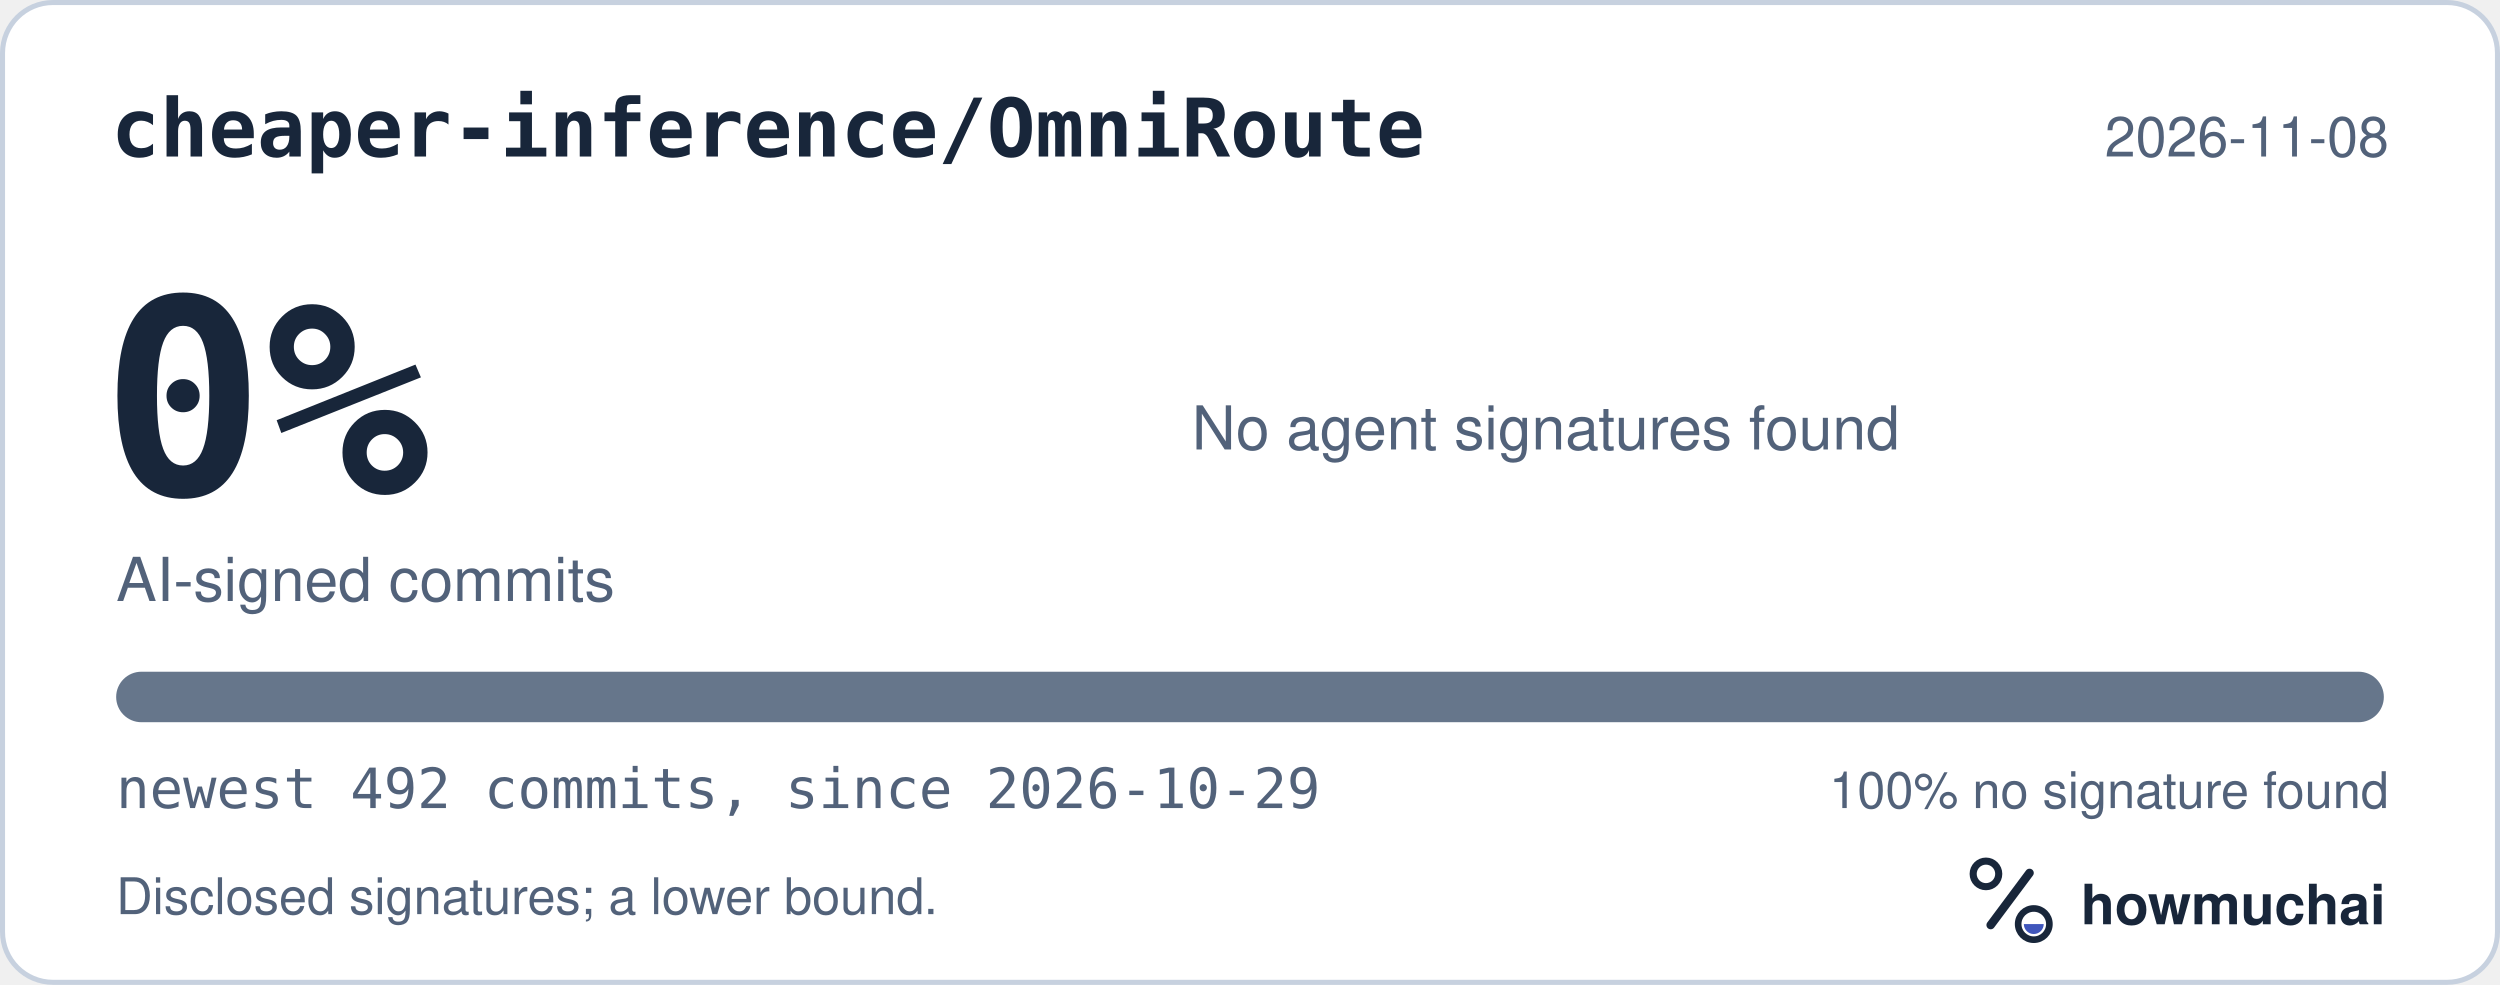
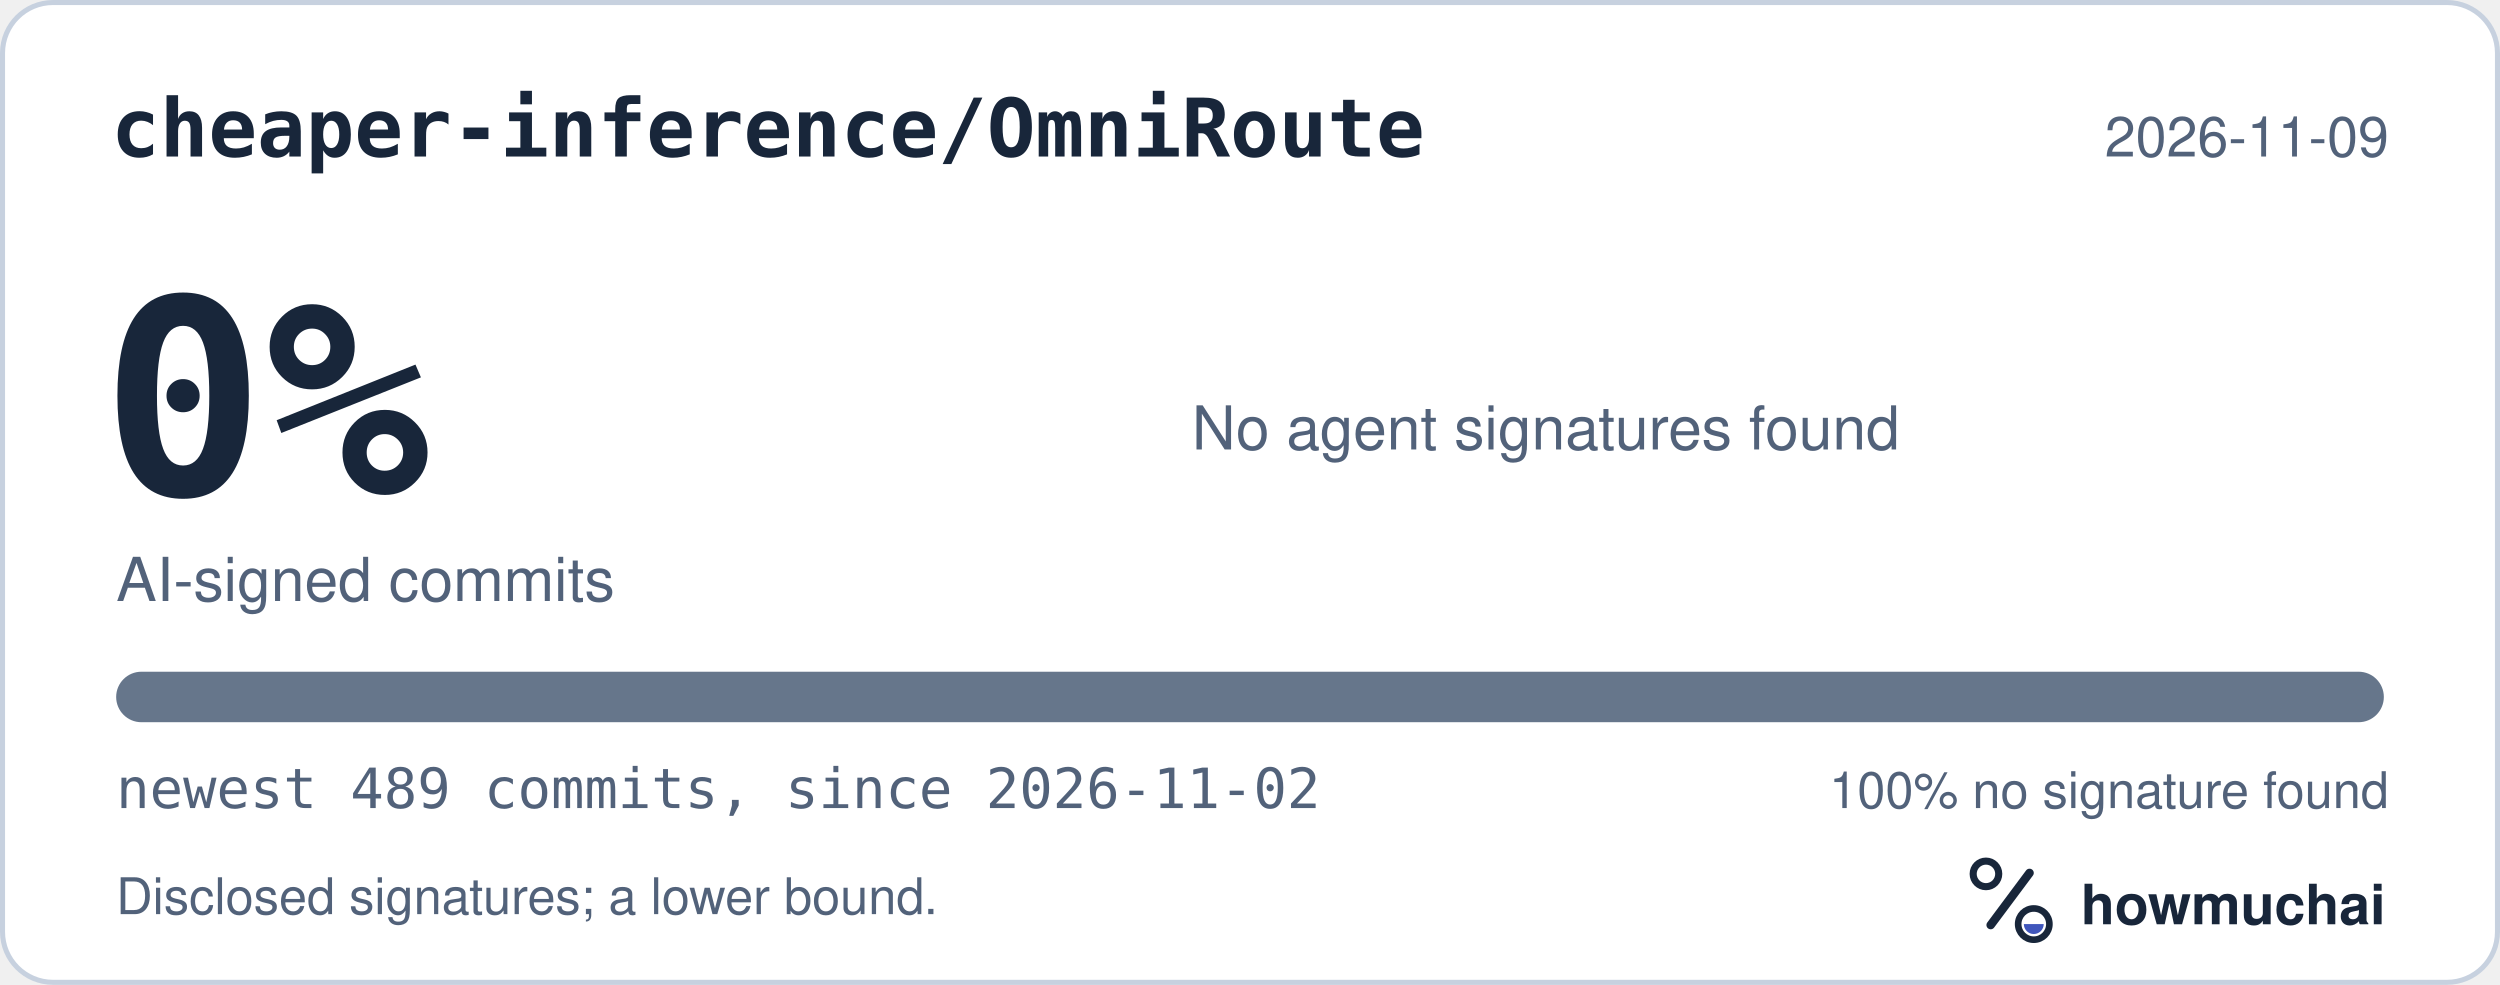
<svg xmlns="http://www.w3.org/2000/svg" width="495" height="195" viewBox="0 0 495 195" role="img" aria-labelledby="hm-t hm-d">
  <rect x="0.5" y="0.5" width="494" height="194" rx="10" fill="#FFFFFF" stroke="#C7D1DF" />
  <text x="22" y="31" fill="#18263A" font-family="ui-monospace, SF Mono, Menlo, Consolas, IBM Plex Mono, monospace" font-size="16" font-weight="600">cheaper-inference/OmniRoute</text>
-   <text x="473" y="31" fill="#52627A" font-family="-apple-system, BlinkMacSystemFont, Segoe UI, Helvetica, Arial, Fira Sans, sans-serif" font-size="11" text-anchor="end">2026-11-08</text>
+   <text x="473" y="31" fill="#52627A" font-family="-apple-system, BlinkMacSystemFont, Segoe UI, Helvetica, Arial, Fira Sans, sans-serif" font-size="11" text-anchor="end">2026-11-09</text>
  <text x="20" y="98" fill="#18263A" font-family="ui-monospace, SF Mono, Menlo, Consolas, IBM Plex Mono, monospace" font-size="54" font-weight="700">0%</text>
  <text x="23" y="119" fill="#52627A" font-family="-apple-system, BlinkMacSystemFont, Segoe UI, Helvetica, Arial, Fira Sans, sans-serif" font-size="12">AI-signed commits</text>
  <text x="236" y="89" fill="#52627A" font-family="-apple-system, BlinkMacSystemFont, Segoe UI, Helvetica, Arial, Fira Sans, sans-serif" font-size="12">No agent signatures found</text>
  <defs>
    <clipPath id="hm-bar">
      <rect x="23" y="133" width="449" height="10" rx="5" />
    </clipPath>
  </defs>
  <rect x="23" y="133" width="449" height="10" rx="5" fill="#66768B" />
  <g clip-path="url(#hm-bar)" />
-   <text x="23" y="160" fill="#52627A" font-family="ui-monospace, SF Mono, Menlo, Consolas, IBM Plex Mono, monospace" font-size="11">newest 492 commits, since 2026-10-29</text>
+   <text x="23" y="160" fill="#52627A" font-family="ui-monospace, SF Mono, Menlo, Consolas, IBM Plex Mono, monospace" font-size="11">newest 489 commits, since 2026-11-02</text>
  <text x="473" y="160" fill="#52627A" font-family="-apple-system, BlinkMacSystemFont, Segoe UI, Helvetica, Arial, Fira Sans, sans-serif" font-size="10" text-anchor="end">100% no signature found</text>
  <text x="23" y="181" fill="#52627A" font-family="-apple-system, BlinkMacSystemFont, Segoe UI, Helvetica, Arial, Fira Sans, sans-serif" font-size="10">Disclosed signatures; a lower bound.</text>
  <g transform="translate(386 166) scale(0.046875)">
    <circle cx="154" cy="150" r="54" fill="none" stroke="#18263A" stroke-width="30" />
    <path d="M174 366 338 146" fill="none" stroke="#18263A" stroke-width="36" stroke-linecap="round" />
    <circle cx="356" cy="362" r="66" fill="none" stroke="#18263A" stroke-width="28" />
    <path d="M314 362a42 42 0 0 0 84 0Z" fill="#4056BC" />
  </g>
  <text x="412" y="183" fill="#18263A" font-family="-apple-system, BlinkMacSystemFont, Segoe UI, Helvetica, Arial, Fira Sans, sans-serif" font-size="11" font-weight="650">howmuchai</text>
</svg>
